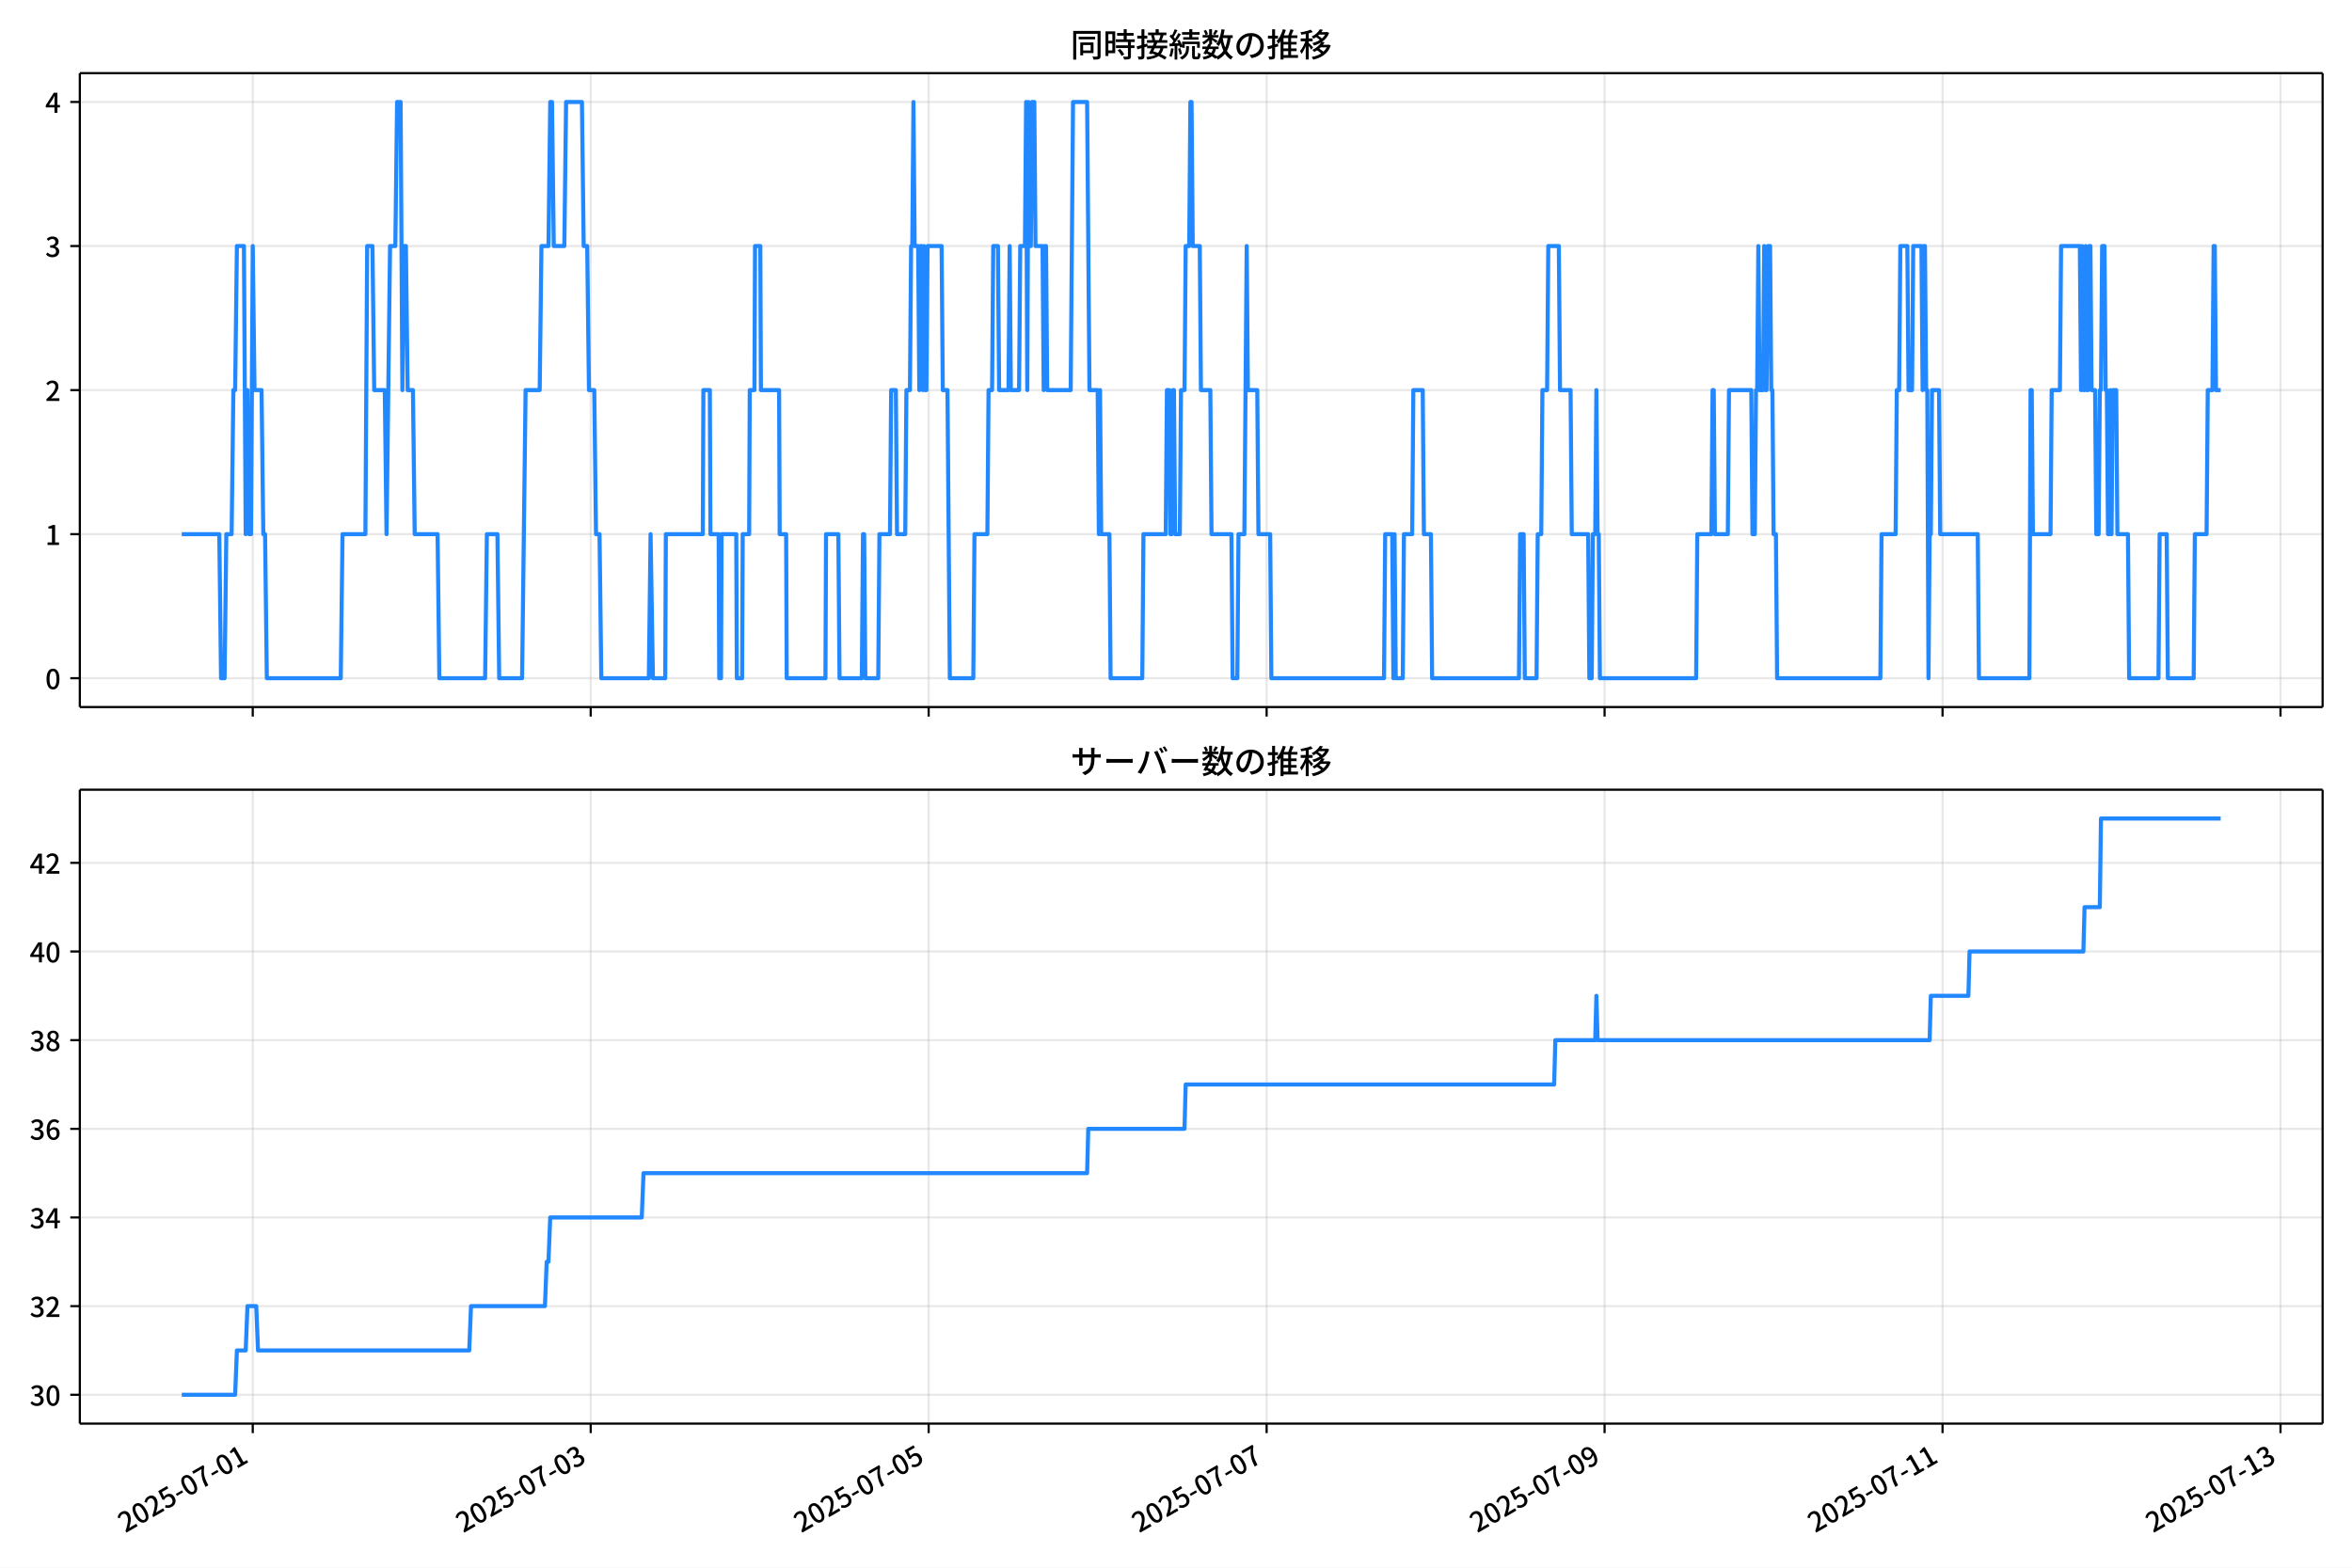
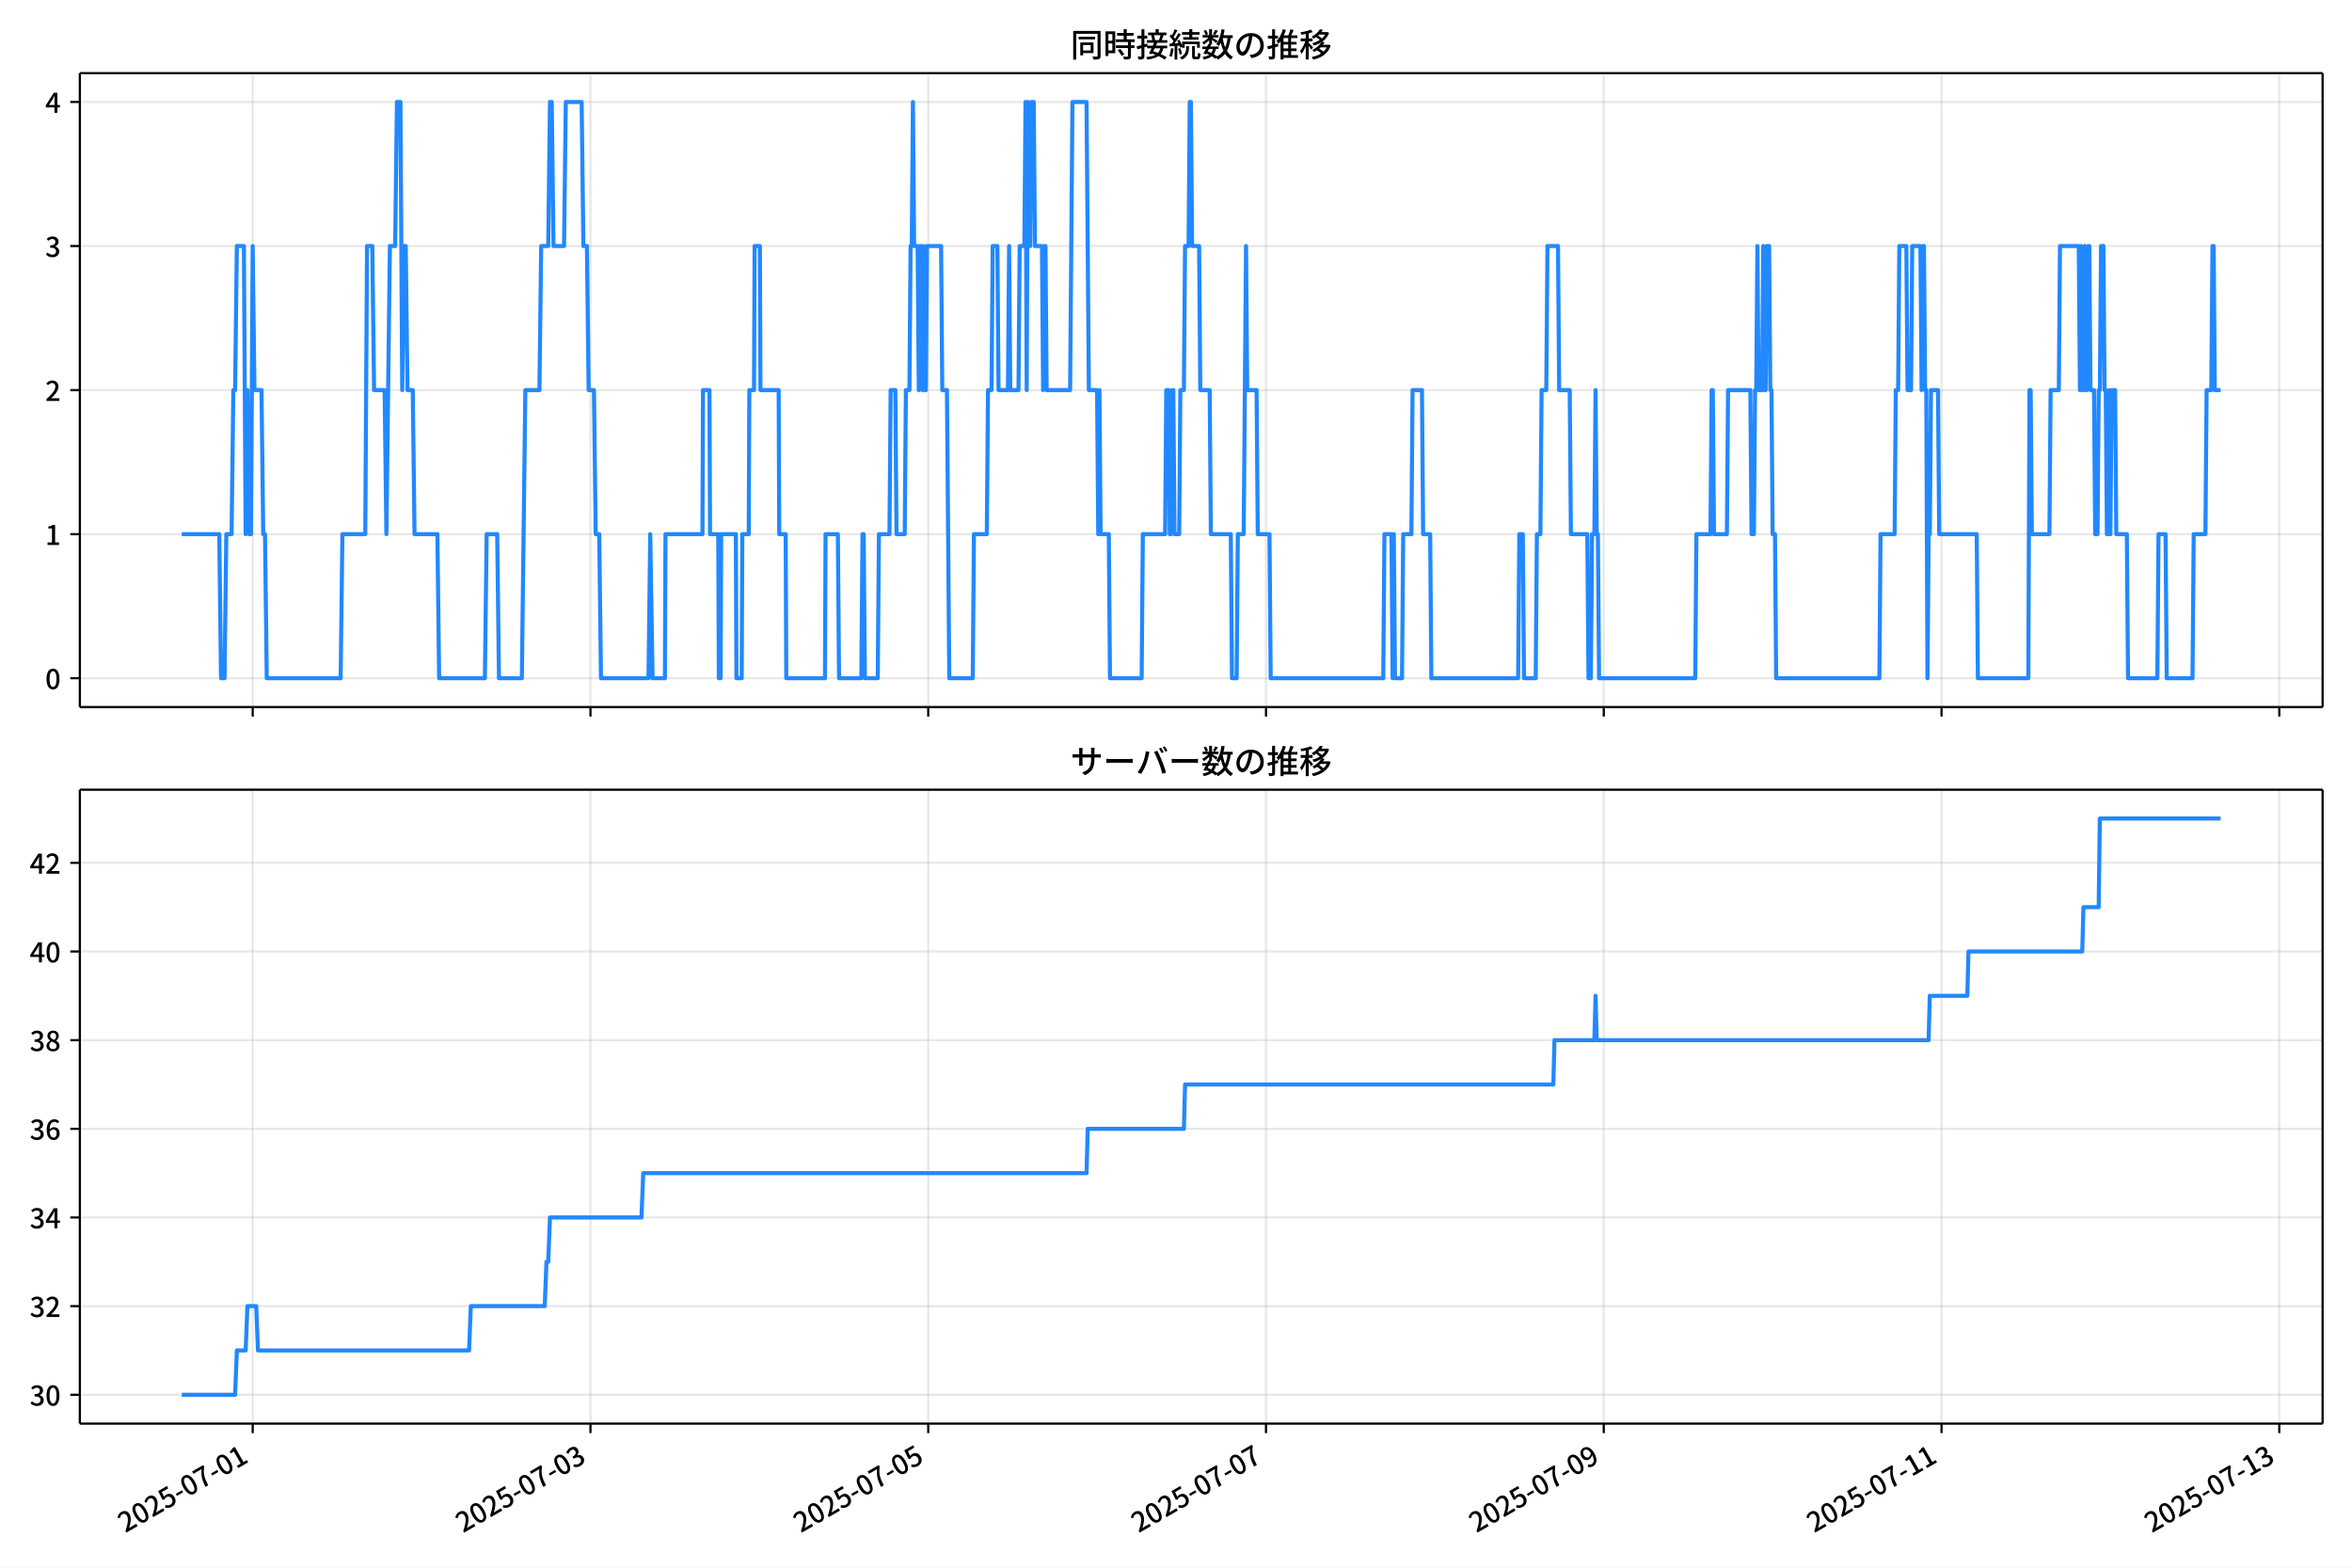
<svg xmlns="http://www.w3.org/2000/svg" xmlns:xlink="http://www.w3.org/1999/xlink" version="1.1" viewBox="0 0 864 576">
  <defs>
    <style type="text/css">*{stroke-linejoin: round; stroke-linecap: butt}</style>
  </defs>
  <g id="aa">
    <g id="ab">
      <path d="m0 576h864v-576h-864z" fill="#fff" />
    </g>
    <g id="ac">
      <g id="ad">
        <path d="m29.32 259.78h823.88v-232.9h-823.88z" fill="#fff" />
      </g>
      <g id="ae">
        <g id="af">
          <g id="ag">
-             <path d="m92.843 259.78v-232.9" clip-path="url(#f)" fill="none" stroke="#b0b0b0" stroke-linecap="square" stroke-opacity=".3" stroke-width=".8" />
+             <path d="m92.828 259.78v-232.9" clip-path="url(#f)" fill="none" stroke="#b0b0b0" stroke-linecap="square" stroke-opacity=".3" stroke-width=".8" />
          </g>
          <g id="ah">
            <defs>
              <path id="d" d="m0 0v3.5" stroke="#000" stroke-width=".8" />
            </defs>
-             <use x="92.843" y="259.778" stroke="#000000" stroke-width=".8" xlink:href="#d" />
+             <use x="92.828" y="259.778" stroke="#000000" stroke-width=".8" xlink:href="#d" />
          </g>
        </g>
        <g id="ai">
          <g id="aj">
-             <path d="m216.99 259.78v-232.9" clip-path="url(#f)" fill="none" stroke="#b0b0b0" stroke-linecap="square" stroke-opacity=".3" stroke-width=".8" />
+             <path d="m216.9 259.78v-232.9" clip-path="url(#f)" fill="none" stroke="#b0b0b0" stroke-linecap="square" stroke-opacity=".3" stroke-width=".8" />
          </g>
          <g id="ak">
-             <use x="216.991" y="259.778" stroke="#000000" stroke-width=".8" xlink:href="#d" />
+             <use x="216.905" y="259.778" stroke="#000000" stroke-width=".8" xlink:href="#d" />
          </g>
        </g>
        <g id="al">
          <g id="am">
-             <path d="m341.14 259.78v-232.9" clip-path="url(#f)" fill="none" stroke="#b0b0b0" stroke-linecap="square" stroke-opacity=".3" stroke-width=".8" />
+             <path d="m340.98 259.78v-232.9" clip-path="url(#f)" fill="none" stroke="#b0b0b0" stroke-linecap="square" stroke-opacity=".3" stroke-width=".8" />
          </g>
          <g id="an">
-             <use x="341.14" y="259.778" stroke="#000000" stroke-width=".8" xlink:href="#d" />
+             <use x="340.982" y="259.778" stroke="#000000" stroke-width=".8" xlink:href="#d" />
          </g>
        </g>
        <g id="ao">
          <g id="ap">
-             <path d="m465.29 259.78v-232.9" clip-path="url(#f)" fill="none" stroke="#b0b0b0" stroke-linecap="square" stroke-opacity=".3" stroke-width=".8" />
+             <path d="m465.06 259.78v-232.9" clip-path="url(#f)" fill="none" stroke="#b0b0b0" stroke-linecap="square" stroke-opacity=".3" stroke-width=".8" />
          </g>
          <g id="aq">
-             <use x="465.289" y="259.778" stroke="#000000" stroke-width=".8" xlink:href="#d" />
+             <use x="465.06" y="259.778" stroke="#000000" stroke-width=".8" xlink:href="#d" />
          </g>
        </g>
        <g id="ar">
          <g id="as">
-             <path d="m589.44 259.78v-232.9" clip-path="url(#f)" fill="none" stroke="#b0b0b0" stroke-linecap="square" stroke-opacity=".3" stroke-width=".8" />
+             <path d="m589.14 259.78v-232.9" clip-path="url(#f)" fill="none" stroke="#b0b0b0" stroke-linecap="square" stroke-opacity=".3" stroke-width=".8" />
          </g>
          <g id="at">
-             <use x="589.438" y="259.778" stroke="#000000" stroke-width=".8" xlink:href="#d" />
+             <use x="589.137" y="259.778" stroke="#000000" stroke-width=".8" xlink:href="#d" />
          </g>
        </g>
        <g id="au">
          <g id="av">
-             <path d="m713.59 259.78v-232.9" clip-path="url(#f)" fill="none" stroke="#b0b0b0" stroke-linecap="square" stroke-opacity=".3" stroke-width=".8" />
+             <path d="m713.21 259.78v-232.9" clip-path="url(#f)" fill="none" stroke="#b0b0b0" stroke-linecap="square" stroke-opacity=".3" stroke-width=".8" />
          </g>
          <g id="aw">
-             <use x="713.587" y="259.778" stroke="#000000" stroke-width=".8" xlink:href="#d" />
+             <use x="713.215" y="259.778" stroke="#000000" stroke-width=".8" xlink:href="#d" />
          </g>
        </g>
        <g id="ax">
          <g id="ay">
-             <path d="m837.74 259.78v-232.9" clip-path="url(#f)" fill="none" stroke="#b0b0b0" stroke-linecap="square" stroke-opacity=".3" stroke-width=".8" />
+             <path d="m837.29 259.78v-232.9" clip-path="url(#f)" fill="none" stroke="#b0b0b0" stroke-linecap="square" stroke-opacity=".3" stroke-width=".8" />
          </g>
          <g id="az">
-             <use x="837.736" y="259.778" stroke="#000000" stroke-width=".8" xlink:href="#d" />
+             <use x="837.292" y="259.778" stroke="#000000" stroke-width=".8" xlink:href="#d" />
          </g>
        </g>
      </g>
      <g id="ba">
        <g id="bb">
          <g id="bc">
            <path d="m29.32 249.19h823.88" clip-path="url(#f)" fill="none" stroke="#b0b0b0" stroke-linecap="square" stroke-opacity=".3" stroke-width=".8" />
          </g>
          <g id="bd">
            <defs>
              <path id="g" d="m0 0h-3.5" stroke="#000" stroke-width=".8" />
            </defs>
            <use x="29.32" y="249.191" stroke="#000000" stroke-width=".8" xlink:href="#g" />
          </g>
          <g id="be">
            <g transform="translate(16.62 253.18) scale(.1 -.1)">
              <defs>
                <path id="a" transform="scale(.015625)" d="m1830-90q-460 0-806 275-346 276-535 823-188 547-188 1366 0 820 188 1357 189 538 535 803 346 266 806 266 461 0 800-269 340-269 528-803 189-534 189-1354 0-819-189-1366-188-547-528-823-339-275-800-275zm0 589q237 0 422 185 186 186 288 599 103 413 103 1091 0 679-103 1082-102 403-288 582-185 180-422 180-236 0-422-180-186-179-292-582-105-403-105-1082 0-678 105-1091 106-413 292-599 186-185 422-185z" />
              </defs>
              <use xlink:href="#a" />
            </g>
          </g>
        </g>
        <g id="bf">
          <g id="bg">
            <path d="m29.32 196.26h823.88" clip-path="url(#f)" fill="none" stroke="#b0b0b0" stroke-linecap="square" stroke-opacity=".3" stroke-width=".8" />
          </g>
          <g id="bh">
            <use x="29.32" y="196.26" stroke="#000000" stroke-width=".8" xlink:href="#g" />
          </g>
          <g id="bi">
            <g transform="translate(16.62 200.25) scale(.1 -.1)">
              <defs>
                <path id="k" transform="scale(.015625)" d="m544 0v608h1037v3277h-845v467q333 58 579 147 247 90 451 218h557v-4109h915v-608h-2694z" />
              </defs>
              <use xlink:href="#k" />
            </g>
          </g>
        </g>
        <g id="bj">
          <g id="bk">
            <path d="m29.32 143.33h823.88" clip-path="url(#f)" fill="none" stroke="#b0b0b0" stroke-linecap="square" stroke-opacity=".3" stroke-width=".8" />
          </g>
          <g id="bl">
            <use x="29.32" y="143.329" stroke="#000000" stroke-width=".8" xlink:href="#g" />
          </g>
          <g id="bm">
            <g transform="translate(16.62 147.31) scale(.1 -.1)">
              <defs>
                <path id="b" transform="scale(.015625)" d="m282 0v429q697 621 1164 1136 468 515 701 956 234 442 234 826 0 256-87 451-86 196-262 301-176 106-445 106-275 0-506-151-230-150-422-368l-416 410q301 333 637 518 336 186 803 186 429 0 749-176t496-493 176-745q0-455-224-919t-615-935q-390-470-889-950 186 20 394 36t374 16h1184v-634h-3046z" />
              </defs>
              <use xlink:href="#b" />
            </g>
          </g>
        </g>
        <g id="bn">
          <g id="bo">
            <path d="m29.32 90.398h823.88" clip-path="url(#f)" fill="none" stroke="#b0b0b0" stroke-linecap="square" stroke-opacity=".3" stroke-width=".8" />
          </g>
          <g id="bp">
            <use x="29.32" y="90.398" stroke="#000000" stroke-width=".8" xlink:href="#g" />
          </g>
          <g id="bq">
            <g transform="translate(16.62 94.383) scale(.1 -.1)">
              <defs>
                <path id="j" transform="scale(.015625)" d="m1715-90q-371 0-656 90t-503 240q-217 150-377 323l359 474q211-205 479-359 269-153 634-153 269 0 467 92 199 93 311 266t112 423q0 256-125 451t-429 300q-304 106-835 106v551q467 0 732 105 266 106 384 291 119 186 119 423 0 307-192 489-192 183-531 183-269 0-503-119-233-118-438-316l-384 460q282 256 614 413 333 157 737 157 422 0 748-144 327-144 512-413 186-269 186-659 0-403-221-685-221-281-592-422v-26q269-70 490-227t349-400 128-557q0-422-215-726-214-304-573-468-358-163-787-163z" />
              </defs>
              <use xlink:href="#j" />
            </g>
          </g>
        </g>
        <g id="br">
          <g id="bs">
            <path d="m29.32 37.466h823.88" clip-path="url(#f)" fill="none" stroke="#b0b0b0" stroke-linecap="square" stroke-opacity=".3" stroke-width=".8" />
          </g>
          <g id="bt">
            <use x="29.32" y="37.466" stroke="#000000" stroke-width=".8" xlink:href="#g" />
          </g>
          <g id="bu">
            <g transform="translate(16.62 41.451) scale(.1 -.1)">
              <defs>
                <path id="l" transform="scale(.015625)" d="m2170 0v3072q0 192 12 457 13 266 20 458h-26q-90-179-183-365-92-185-195-364l-921-1415h2579v-576h-3328v493l1875 2957h858v-4717h-691z" />
              </defs>
              <use xlink:href="#l" />
            </g>
          </g>
        </g>
      </g>
      <g id="bv">
-         <path d="m66.769 196.26h13.788l.647 52.931h1.293l.647-52.931h1.94l.647-52.931h.647l.647-52.931h2.586l.647 105.86.647-52.931.647 52.931h.647l.647-105.86.647 52.931h2.586l.647 52.931h.647l.647 52.931h27.158l.647-52.931h8.406l.647-105.86h1.94l.647 52.931h3.88l.647 52.931 1.293-105.86h1.94l.647-52.931h1.293l.647 105.86.647-52.931h.647l.647 52.931h1.94l.647 52.931h8.406l.647 52.931h16.812l.647-52.931h3.88l.647 52.931h8.406l1.293-105.86h5.173l.647-52.931h2.586l.647-52.931h.647l.647 52.931h3.88l.647-52.931h5.819l.647 52.931h1.293l.647 52.931h1.94l.647 52.931h1.293l.647 52.931h17.458l.647-52.931.862 52.931h4.526l.216-52.931h13.579l.216-52.931h2.371l.216 52.931h3.018l.216 52.931h.647l.216-52.931h5.388l.216 52.931h1.94l.216-52.931h2.371l.216-52.931h1.724l.216-52.931h1.94l.216 52.931h6.682l.216 52.931h2.371l.216 52.931h14.225l.216-52.931h4.526l.431 52.931h8.19l.431-52.931h.431l.431 52.931h4.742l.431-52.931h3.88l.431-52.931h1.724l.431 52.931h3.018l.431-52.931h1.293l.431-52.931h.431l.431-52.931.431 52.931h1.293l.431 52.931.431-52.931h.431l.431 52.931.431-52.931.431 52.931h.431l.431-52.931h5.173l.431 52.931h1.724l.862 105.86h8.621l.431-52.931h4.742l.431-52.931h1.293l.431-52.931h1.724l.431 52.931h3.449l.431-52.931.431 52.931h3.018l.431-52.931h1.724l.431-52.931.431 105.86.431-105.86.431 52.931h.431l.431-52.931h.862l.431 52.931h2.586l.431 52.931.431-52.931h.431l.431 52.931h8.621l.862-105.86h5.173l.862 105.86h3.018l.431 52.931.431-52.931.431 52.931h3.018l.431 52.931h11.639l.431-52.931h8.19l.431-52.931h.862l.431 52.931h.431l.431-52.931h.431l.431 52.931h1.724l.431-52.931h1.293l.431-52.931h1.293l.431-52.931h.431l.431 52.931h2.586l.431 52.931h3.449l.431 52.931h7.328l.431 52.931h1.724l.431-52.931h2.155l.862-105.86.431 52.931h3.449l.431 52.931h4.311l.431 52.931h41.383l.431-52.931h2.586l.431 52.931.431-52.931.431 52.931h2.586l.431-52.931h3.018l.431-52.931h3.449l.431 52.931h2.586l.431 52.931h31.899l.431-52.931h1.293l.431 52.931h4.311l.431-52.931h1.293l.431-52.931h1.724l.431-52.931h3.88l.431 52.931h3.88l.431 52.931h6.035l.431 52.931h.862l.431-52.931h.862l.431-52.931.431 52.931h.431l.431 52.931h35.348l.431-52.931h5.173l.431-52.931h.431l.431 52.931h4.742l.431-52.931h8.19l.431 52.931h.862l.431-52.931h.431l.431-52.931.431 52.931h1.293l.431-52.931.431 52.931h.431l.431-52.931h.862l.431 52.931h.431l.431 52.931h.862l.431 52.931h37.934l.431-52.931h5.173l.431-52.931h.862l.431-52.931h2.586l.431 52.931h1.293l.431-52.931h3.018l.431 52.931.431-52.931h.431l.431 52.931h.431l.431 105.86.431-52.931h.431l.431-52.931h2.586l.431 52.931h13.794l.431 52.931h18.536l.431-105.86h.431l.431 52.931h6.466l.431-52.931h3.018l.431-52.931h6.897l.431 52.931.431-52.931.431 52.931h.431l.431-52.931.431 52.931h.431l.431-52.931h.431l.431 52.931h1.293l.431 52.931h.862l.431-52.931h.431l.431-52.931h.862l.431 52.931h.431l.431 52.931h.431l.431-52.931.431 52.931.431-52.931h1.293l.431 52.931h3.88l.431 52.931h10.777l.431-52.931h2.586l.431 52.931h9.484l.431-52.931h4.311l.431-52.931h1.724l.431-52.931h.431l.431 52.931h1.724v0" clip-path="url(#f)" fill="none" stroke="#28f" stroke-linecap="square" stroke-width="1.5" />
+         <path d="m66.769 196.26h13.78l.646 52.931h1.292l.646-52.931h1.939l.646-52.931h.646l.646-52.931h2.585l.646 105.86.646-52.931.646 52.931h.646l.646-105.86.646 52.931h2.585l.646 52.931h.646l.646 52.931h27.142l.646-52.931h8.401l.646-105.86h1.939l.646 52.931h3.877l.646 52.931 1.292-105.86h1.939l.646-52.931h1.292l.646 105.86.646-52.931h.646l.646 52.931h1.939l.646 52.931h8.401l.646 52.931h16.802l.646-52.931h3.877l.646 52.931h8.401l1.292-105.86h5.17l.646-52.931h2.585l.646-52.931h.646l.646 52.931h3.877l.646-52.931h5.816l.646 52.931h1.292l.646 52.931h1.939l.646 52.931h1.292l.646 52.931h17.448l.646-52.931.862 52.931h4.524l.215-52.931h13.571l.215-52.931h2.369l.215 52.931h3.016l.215 52.931h.646l.215-52.931h5.385l.215 52.931h1.939l.215-52.931h2.369l.215-52.931h1.723l.215-52.931h1.939l.215 52.931h6.678l.215 52.931h2.369l.215 52.931h14.217l.215-52.931h4.524l.431 52.931h8.186l.431-52.931h.431l.431 52.931h4.739l.431-52.931h3.877l.431-52.931h1.723l.431 52.931h3.016l.431-52.931h1.292l.431-52.931h.431l.431-52.931.431 52.931h1.292l.431 52.931.431-52.931h.431l.431 52.931.431-52.931.431 52.931h.431l.431-52.931h5.17l.431 52.931h1.723l.862 105.86h8.617l.431-52.931h4.739l.431-52.931h1.292l.431-52.931h1.723l.431 52.931h3.447l.431-52.931.431 52.931h3.016l.431-52.931h1.723l.431-52.931.431 105.86.431-105.86.431 52.931h.431l.431-52.931h.862l.431 52.931h2.585l.431 52.931.431-52.931h.431l.431 52.931h8.617l.862-105.86h5.17l.862 105.86h3.016l.431 52.931.431-52.931.431 52.931h3.016l.431 52.931h11.632l.431-52.931h8.186l.431-52.931h.862l.431 52.931h.431l.431-52.931h.431l.431 52.931h1.723l.431-52.931h1.292l.431-52.931h1.292l.431-52.931h.431l.431 52.931h2.585l.431 52.931h3.447l.431 52.931h7.324l.431 52.931h1.723l.431-52.931h2.154l.862-105.86.431 52.931h3.447l.431 52.931h4.308l.431 52.931h41.359l.431-52.931h2.585l.431 52.931.431-52.931.431 52.931h2.585l.431-52.931h3.016l.431-52.931h3.447l.431 52.931h2.585l.431 52.931h31.881l.431-52.931h1.292l.431 52.931h4.308l.431-52.931h1.292l.431-52.931h1.723l.431-52.931h3.877l.431 52.931h3.877l.431 52.931h6.032l.431 52.931h.862l.431-52.931h.862l.431-52.931.431 52.931h.431l.431 52.931h35.328l.431-52.931h5.17l.431-52.931h.431l.431 52.931h4.739l.431-52.931h8.186l.431 52.931h.862l.431-52.931h.431l.431-52.931.431 52.931h1.292l.431-52.931.431 52.931h.431l.431-52.931h.862l.431 52.931h.431l.431 52.931h.862l.431 52.931h37.913l.431-52.931h5.17l.431-52.931h.862l.431-52.931h2.585l.431 52.931h1.292l.431-52.931h3.016l.431 52.931.431-52.931h.431l.431 52.931h.431l.431 105.86.431-52.931h.431l.431-52.931h2.585l.431 52.931h13.786l.431 52.931h18.525l.431-105.86h.431l.431 52.931h6.462l.431-52.931h3.016l.431-52.931h6.893l.431 52.931.431-52.931.431 52.931h.431l.431-52.931.431 52.931h.431l.431-52.931h.431l.431 52.931h1.292l.431 52.931h.862l.431-52.931h.431l.431-52.931h.862l.431 52.931h.431l.431 52.931h.431l.431-52.931.431 52.931.431-52.931h1.292l.431 52.931h3.877l.431 52.931h10.771l.431-52.931h2.585l.431 52.931h9.478l.431-52.931h4.308l.431-52.931h1.723l.431-52.931h.431l.431 52.931h2.154v0" clip-path="url(#f)" fill="none" stroke="#28f" stroke-linecap="square" stroke-width="1.5" />
      </g>
      <g id="bw">
        <path d="m29.32 259.78v-232.9" fill="none" stroke="#000" stroke-linecap="square" stroke-width=".8" />
      </g>
      <g id="bx">
        <path d="m853.2 259.78v-232.9" fill="none" stroke="#000" stroke-linecap="square" stroke-width=".8" />
      </g>
      <g id="by">
        <path d="m29.32 259.78h823.88" fill="none" stroke="#000" stroke-linecap="square" stroke-width=".8" />
      </g>
      <g id="bz">
        <path d="m29.32 26.88h823.88" fill="none" stroke="#000" stroke-linecap="square" stroke-width=".8" />
      </g>
      <g id="ca">
        <g transform="translate(393.26 20.88) scale(.12 -.12)">
          <defs>
            <path id="u" transform="scale(.015625)" d="m1587 3936h3232v-518h-3232v518zm320-1114h557v-2534h-557v2534zm301 0h2291v-2086h-2291v512h1734v1069h-1734v505zm-1683 2260h5113v-570h-4524v-5056h-589v5626zm4768 0h595v-4896q0-250-67-397t-227-218q-160-77-426-96t-675-19q-13 83-45 192t-77 218q-45 108-89 185 281-13 527-13 247 0 330 0 83 7 118 42 36 35 36 112v4890z" />
            <path id="s" transform="scale(.015625)" d="m2714 4672h3238v-525h-3238v525zm-244-1235h3712v-538h-3712v538zm20-1184h3635v-531h-3635v531zm1523 3155h595v-2310h-595v2310zm832-2451h589v-2823q0-230-61-364-61-135-227-199-167-70-423-86t-633-16q-20 121-78 285-57 163-121 284 275-6 509-9t310-3q77 6 106 28 29 23 29 93v2810zm-2023-1677 487 282q153-160 313-352t294-381q135-189 206-343l-519-313q-64 153-189 348-124 196-278 394-154 199-314 365zm-2086 3718h1619v-4281h-1619v544h1056v3187h-1056v550zm32-1843h1293v-537h-1293v537zm-320 1843h563v-4832h-563v4832z" />
            <path id="t" transform="scale(.015625)" d="m3866 5408h614v-870h-614v870zm-1479-653h3597v-518h-3597v518zm-230-1485h4e3v-518h-4e3v518zm825 922 519 102q64-160 121-342 58-182 96-352 39-170 45-304l-544-128q-6 134-42 313-35 180-83 365-48 186-112 346zm1856 109 589-71q-96-275-202-557-105-281-195-486l-518 77q58 147 122 329 64 183 118 372t86 336zm-2643-2106h3943v-518h-3943v518zm1408 685 602-115q-167-371-362-784t-390-797-362-685l-525 179q160 288 346 666t368 784 323 752zm-659-2157 358 403q352-102 733-240 381-137 752-304 371-166 697-336 327-169 558-329l-384-461q-218 160-532 336-313 176-685 345-371 170-755 323-384 154-742 263zm1894 1114 583-71q-122-550-353-944-230-393-604-662t-922-435q-547-167-1296-269-25 128-93 269-67 141-137 230 678 64 1168 192t819 349q330 221 531 550 202 330 304 791zm-4684 217q396 90 953 240 557 151 1120 311l77-544q-525-154-1053-311-528-156-963-284l-134 588zm121 2093h1965v-563h-1965v563zm819 1248h576v-5229q0-236-51-374t-192-208q-141-77-355-99-214-23-541-16-13 115-64 288t-109 294q205-6 381-6t234 0q64 0 92 28 29 29 29 93v5229z" />
            <path id="r" transform="scale(.015625)" d="m4058 5408h595v-1798h-595v1798zm-1415-563h3443v-499h-3443v499zm231-992h3008v-499h-3008v499zm-224-877h3475v-1203h-531v729h-2432v-729h-512v1203zm1964-877h551v-1881q0-122 22-157 23-35 106-35 25 0 92 0 68 0 135 0t99 0q51 0 83 54t45 224 19 515q90-70 234-131t259-93q-19-429-83-662-64-234-183-326-118-93-316-93-39 0-103 0t-134 0-138 0q-67 0-99 0-237 0-365 64t-176 218q-48 153-48 422v1881zm-1164-6h550v-455q0-243-48-528-48-284-186-579-137-294-409-572-272-279-727-503-70 90-192 208-121 118-230 195 416 205 665 438 250 234 371 474 122 240 164 467 42 228 42 413v442zm-2240 3309 524-192q-121-244-259-503-137-259-275-496t-259-416l-410 173q122 186 246 438 125 253 240 515 116 263 193 481zm716-743 500-230q-224-359-496-756-272-396-548-764-275-368-518-650l-358 205q179 211 377 483 199 272 387 569 189 298 358 592 170 295 298 551zm-1721-665 307 403q166-154 339-340 173-185 320-364t224-327l-326-460q-77 160-218 348-141 189-314 384-172 196-332 356zm1485-832 435 179q128-211 249-458 122-246 215-474 93-227 137-412l-473-211q-32 185-119 422-86 237-201 486-115 250-243 468zm-1530-583q422 26 998 54 576 29 1184 68l7-499q-570-45-1127-84-556-38-992-70l-70 531zm1702-992 436 135q121-276 214-596t118-556l-454-148q-26 237-112 563-86 327-202 602zm-1363 109 499-83q-57-455-163-897-105-441-253-748-51 32-134 73-83 42-170 83-86 42-144 62 148 294 234 697t131 813zm691 627h525v-2861h-525v2861z" />
            <path id="n" transform="scale(.015625)" d="m224 2022h3187v-499h-3187v499zm51 2247h3111v-487h-3111v487zm1127-1735 563-121q-154-320-333-672t-352-679q-173-326-326-582l-532 173q148 243 324 566t345 669q170 346 311 646zm934-832 563-64q-89-480-262-838t-461-614-701-432-976-298q-25 128-99 269t-157 237q659 102 1085 303 426 202 666 554t342 883zm422 3597 519-211q-147-218-298-436-150-217-278-377l-403 186q121 173 252 413 132 240 208 425zm-1203 109h563v-2957h-563v2957zm-1075-320 448 186q134-192 246-420 112-227 157-393l-467-211q-38 172-147 406t-237 432zm1094-1050 397-236q-160-263-400-529-240-265-519-489-278-224-553-378-51 103-141 237-89 135-179 218 269 109 534 294 266 186 493 416 228 231 368 467zm487-204q83-45 246-145 163-99 352-211t346-211 221-150l-327-423q-83 77-230 198-147 122-317 253-170 132-327 250-156 119-259 189l295 250zm1798 396h2311v-556h-2311v556zm115 1178 615-90q-103-640-263-1235t-384-1101q-224-505-512-889-44 57-134 134t-186 157-166 125q275 339 473 796 199 458 340 995 141 538 217 1108zm1223-1510 614-58q-147-1101-445-1940-297-838-813-1443-515-604-1321-1014-26 71-90 177-64 105-134 208-70 102-128 159 742 346 1212 880 471 535 730 1290 260 755 375 1741zm-1005-135q134-851 387-1597 253-745 659-1305 407-560 1002-874-70-57-154-150-83-93-154-189-70-96-121-179-633 371-1056 988-422 618-688 1434-265 816-425 1783l550 89zm-3309-3065 327 416q377-148 754-330 378-182 701-378 324-195 548-368l-416-435q-211 179-519 378-307 198-666 383-358 186-729 334z" />
            <path id="q" transform="scale(.015625)" d="m3686 4378q-64-493-163-1041-99-547-265-1084-192-653-432-1104t-522-688-595-237q-320 0-596 221-275 221-448 621-172 400-172 931 0 537 220 1017 221 480 611 851 391 372 909 583 519 211 1121 211 576 0 1040-186 464-185 793-515 330-329 502-771 173-441 173-941 0-672-278-1194-278-521-816-851-538-329-1318-444l-378 601q166 20 307 42t263 48q307 70 585 217 279 148 496 375 218 227 342 534 125 308 125 692t-122 713q-121 330-358 573-236 243-582 380-346 138-781 138-525 0-935-186-409-185-694-489-284-304-432-656-147-352-147-678 0-365 89-605 90-240 224-355 135-115 276-115t288 144 297 457q151 314 298 800 147 461 246 982 100 522 145 1021l684-12z" />
            <path id="o" transform="scale(.015625)" d="m2995 2925h2893v-519h-2893v519zm0-1280h2893v-519h-2893v519zm-64-1299h3232v-557h-3232v557zm1312 3577h563v-3763h-563v3763zm429 1466 634-141q-154-390-340-794-185-403-339-684l-512 140q103 199 208 458 106 259 195 528 90 269 154 493zm-1472 25 582-147q-153-518-371-1018-217-499-483-931t-573-758q-38 64-109 160-70 96-147 198-77 103-141 160 416 416 733 1034t509 1302zm128-1203h2720v-537h-2720v-4205h-582v4422l313 320h269zm-3174-2157q396 90 953 240 557 151 1120 311l77-544q-525-154-1053-311-528-156-963-284l-134 588zm121 2093h1965v-563h-1965v563zm819 1248h576v-5229q0-236-51-374t-192-208q-141-77-355-99-214-23-541-16-13 115-64 288t-109 294q205-6 381-6t234 0q64 0 92 28 29 29 29 93v5229z" />
            <path id="m" transform="scale(.015625)" d="m4051 5402 595-109q-281-493-729-941t-1107-806q-39 64-106 144t-141 153q-73 74-137 119 608 288 1011 678t614 762zm-77-557h1511v-493h-1863l352 493zm1293 0h109l109 25 384-179q-192-505-496-905t-695-701q-390-301-845-519-454-217-947-358-44 109-137 253t-176 227q448 109 867 294 419 186 777 445 359 259 631 592t419 730v96zm-1990-954 377 307q167-96 336-218 170-121 320-249 151-128 247-237l-397-332q-90 108-237 236t-317 259q-169 132-329 234zm1107-934 595-109q-307-538-803-1031-496-492-1232-876-38 64-102 144t-138 156q-74 77-138 116 455 217 807 483t604 554q253 288 407 563zm-90-589h1460v-506h-1818l358 506zm1268 0h121l109 26 384-167q-192-614-531-1075t-787-794q-448-332-983-553-534-221-1129-355-45 115-132 269-86 153-176 249 551 96 1043 285 493 189 903 473 410 285 714 669t464 883v90zm-2132-1056 410 339q186-102 384-237 198-134 371-275t282-269l-435-371q-103 128-270 272-166 144-361 288t-381 253zm-2150 3533h589v-5376h-589v5376zm-992-1242h2336v-569h-2336v569zm1024-224 365-160q-96-339-231-707-134-368-291-727-157-358-336-672-179-313-365-537-44 128-134 291t-160 272q173 192 339 457 167 266 323 570 157 304 282 618t208 595zm941 1946 416-467q-314-122-695-221-380-99-784-173-403-74-780-131-20 102-71 236-51 135-102 231 358 58 732 138 375 80 711 179t573 208zm-397-2579q58-45 179-170 122-125 266-266 144-140 259-265t160-183l-352-473q-58 102-157 255-99 154-218 317-118 164-227 311-108 147-185 237l275 237z" />
          </defs>
          <use xlink:href="#u" />
          <use transform="translate(100)" xlink:href="#s" />
          <use transform="translate(200)" xlink:href="#t" />
          <use transform="translate(300)" xlink:href="#r" />
          <use transform="translate(400)" xlink:href="#n" />
          <use transform="translate(500)" xlink:href="#q" />
          <use transform="translate(600)" xlink:href="#o" />
          <use transform="translate(700)" xlink:href="#m" />
        </g>
      </g>
    </g>
    <g id="cb">
      <g id="cc">
        <path d="m29.32 523.06h823.88v-232.9h-823.88z" fill="#fff" />
      </g>
      <g id="cd">
        <g id="ce">
          <g id="cf">
-             <path d="m92.843 523.06v-232.9" clip-path="url(#c)" fill="none" stroke="#b0b0b0" stroke-linecap="square" stroke-opacity=".3" stroke-width=".8" />
+             <path d="m92.828 523.06v-232.9" clip-path="url(#c)" fill="none" stroke="#b0b0b0" stroke-linecap="square" stroke-opacity=".3" stroke-width=".8" />
          </g>
          <g id="cg">
-             <use x="92.843" y="523.055" stroke="#000000" stroke-width=".8" xlink:href="#d" />
+             <use x="92.828" y="523.055" stroke="#000000" stroke-width=".8" xlink:href="#d" />
          </g>
          <g id="ch">
-             <g transform="translate(46.053 563.33) rotate(-30) scale(.1 -.1)">
+             <g transform="translate(46.038 563.33) rotate(-30) scale(.1 -.1)">
              <defs>
                <path id="i" transform="scale(.015625)" d="m1715-90q-365 0-653 90t-506 237q-217 147-383 307l352 480q134-134 294-246t361-183q202-70 452-70 262 0 473 118 212 119 333 346 122 227 122 541 0 460-247 716-246 256-649 256-224 0-384-64t-365-198l-365 237 141 2240h2387v-627h-1747l-109-1204q154 77 307 118 154 42 340 42 397 0 723-160t518-490q192-329 192-847 0-519-224-887t-586-560q-361-192-777-192z" />
                <path id="e" transform="scale(.015625)" d="m301 1536v544h1689v-544h-1689z" />
                <path id="h" transform="scale(.015625)" d="m1235 0q32 646 109 1187t224 1024 384 941 576 938h-2208v627h3027v-455q-409-512-665-989-256-476-397-969t-205-1053-90-1251h-755z" />
              </defs>
              <use xlink:href="#b" />
              <use transform="translate(57)" xlink:href="#a" />
              <use transform="translate(114)" xlink:href="#b" />
              <use transform="translate(171)" xlink:href="#i" />
              <use transform="translate(228)" xlink:href="#e" />
              <use transform="translate(263.7)" xlink:href="#a" />
              <use transform="translate(320.7)" xlink:href="#h" />
              <use transform="translate(377.7)" xlink:href="#e" />
              <use transform="translate(413.4)" xlink:href="#a" />
              <use transform="translate(470.4)" xlink:href="#k" />
            </g>
          </g>
        </g>
        <g id="ci">
          <g id="cj">
-             <path d="m216.99 523.06v-232.9" clip-path="url(#c)" fill="none" stroke="#b0b0b0" stroke-linecap="square" stroke-opacity=".3" stroke-width=".8" />
+             <path d="m216.9 523.06v-232.9" clip-path="url(#c)" fill="none" stroke="#b0b0b0" stroke-linecap="square" stroke-opacity=".3" stroke-width=".8" />
          </g>
          <g id="ck">
-             <use x="216.991" y="523.055" stroke="#000000" stroke-width=".8" xlink:href="#d" />
+             <use x="216.905" y="523.055" stroke="#000000" stroke-width=".8" xlink:href="#d" />
          </g>
          <g id="cl">
-             <g transform="translate(170.2 563.33) rotate(-30) scale(.1 -.1)">
+             <g transform="translate(170.12 563.33) rotate(-30) scale(.1 -.1)">
              <use xlink:href="#b" />
              <use transform="translate(57)" xlink:href="#a" />
              <use transform="translate(114)" xlink:href="#b" />
              <use transform="translate(171)" xlink:href="#i" />
              <use transform="translate(228)" xlink:href="#e" />
              <use transform="translate(263.7)" xlink:href="#a" />
              <use transform="translate(320.7)" xlink:href="#h" />
              <use transform="translate(377.7)" xlink:href="#e" />
              <use transform="translate(413.4)" xlink:href="#a" />
              <use transform="translate(470.4)" xlink:href="#j" />
            </g>
          </g>
        </g>
        <g id="cm">
          <g id="cn">
-             <path d="m341.14 523.06v-232.9" clip-path="url(#c)" fill="none" stroke="#b0b0b0" stroke-linecap="square" stroke-opacity=".3" stroke-width=".8" />
+             <path d="m340.98 523.06v-232.9" clip-path="url(#c)" fill="none" stroke="#b0b0b0" stroke-linecap="square" stroke-opacity=".3" stroke-width=".8" />
          </g>
          <g id="co">
-             <use x="341.14" y="523.055" stroke="#000000" stroke-width=".8" xlink:href="#d" />
+             <use x="340.982" y="523.055" stroke="#000000" stroke-width=".8" xlink:href="#d" />
          </g>
          <g id="cp">
-             <g transform="translate(294.35 563.33) rotate(-30) scale(.1 -.1)">
+             <g transform="translate(294.19 563.33) rotate(-30) scale(.1 -.1)">
              <use xlink:href="#b" />
              <use transform="translate(57)" xlink:href="#a" />
              <use transform="translate(114)" xlink:href="#b" />
              <use transform="translate(171)" xlink:href="#i" />
              <use transform="translate(228)" xlink:href="#e" />
              <use transform="translate(263.7)" xlink:href="#a" />
              <use transform="translate(320.7)" xlink:href="#h" />
              <use transform="translate(377.7)" xlink:href="#e" />
              <use transform="translate(413.4)" xlink:href="#a" />
              <use transform="translate(470.4)" xlink:href="#i" />
            </g>
          </g>
        </g>
        <g id="cq">
          <g id="cr">
-             <path d="m465.29 523.06v-232.9" clip-path="url(#c)" fill="none" stroke="#b0b0b0" stroke-linecap="square" stroke-opacity=".3" stroke-width=".8" />
+             <path d="m465.06 523.06v-232.9" clip-path="url(#c)" fill="none" stroke="#b0b0b0" stroke-linecap="square" stroke-opacity=".3" stroke-width=".8" />
          </g>
          <g id="cs">
-             <use x="465.289" y="523.055" stroke="#000000" stroke-width=".8" xlink:href="#d" />
+             <use x="465.06" y="523.055" stroke="#000000" stroke-width=".8" xlink:href="#d" />
          </g>
          <g id="ct">
-             <g transform="translate(418.5 563.33) rotate(-30) scale(.1 -.1)">
+             <g transform="translate(418.27 563.33) rotate(-30) scale(.1 -.1)">
              <use xlink:href="#b" />
              <use transform="translate(57)" xlink:href="#a" />
              <use transform="translate(114)" xlink:href="#b" />
              <use transform="translate(171)" xlink:href="#i" />
              <use transform="translate(228)" xlink:href="#e" />
              <use transform="translate(263.7)" xlink:href="#a" />
              <use transform="translate(320.7)" xlink:href="#h" />
              <use transform="translate(377.7)" xlink:href="#e" />
              <use transform="translate(413.4)" xlink:href="#a" />
              <use transform="translate(470.4)" xlink:href="#h" />
            </g>
          </g>
        </g>
        <g id="cu">
          <g id="cv">
-             <path d="m589.44 523.06v-232.9" clip-path="url(#c)" fill="none" stroke="#b0b0b0" stroke-linecap="square" stroke-opacity=".3" stroke-width=".8" />
+             <path d="m589.14 523.06v-232.9" clip-path="url(#c)" fill="none" stroke="#b0b0b0" stroke-linecap="square" stroke-opacity=".3" stroke-width=".8" />
          </g>
          <g id="cw">
-             <use x="589.438" y="523.055" stroke="#000000" stroke-width=".8" xlink:href="#d" />
+             <use x="589.137" y="523.055" stroke="#000000" stroke-width=".8" xlink:href="#d" />
          </g>
          <g id="cx">
-             <g transform="translate(542.65 563.33) rotate(-30) scale(.1 -.1)">
+             <g transform="translate(542.35 563.33) rotate(-30) scale(.1 -.1)">
              <defs>
                <path id="v" transform="scale(.015625)" d="m1562-90q-410 0-708 150-297 151-502 356l403 461q141-160 346-256t422-96q224 0 425 102 202 103 352 333 151 230 237 614 87 384 87 941 0 589-115 970t-323 563-496 182q-205 0-372-118-166-118-262-336t-96-525q0-301 86-512 87-211 259-323 173-112 417-112 224 0 460 141 237 141 448 461l32-544q-134-180-313-314t-371-208-384-74q-391 0-689 166-297 167-467 496-169 330-169 823 0 467 195 816t515 541 698 192q339 0 636-138 298-137 519-419 221-281 349-710t128-1018q0-691-141-1187t-391-807q-249-310-563-461-313-150-652-150z" />
              </defs>
              <use xlink:href="#b" />
              <use transform="translate(57)" xlink:href="#a" />
              <use transform="translate(114)" xlink:href="#b" />
              <use transform="translate(171)" xlink:href="#i" />
              <use transform="translate(228)" xlink:href="#e" />
              <use transform="translate(263.7)" xlink:href="#a" />
              <use transform="translate(320.7)" xlink:href="#h" />
              <use transform="translate(377.7)" xlink:href="#e" />
              <use transform="translate(413.4)" xlink:href="#a" />
              <use transform="translate(470.4)" xlink:href="#v" />
            </g>
          </g>
        </g>
        <g id="cy">
          <g id="cz">
-             <path d="m713.59 523.06v-232.9" clip-path="url(#c)" fill="none" stroke="#b0b0b0" stroke-linecap="square" stroke-opacity=".3" stroke-width=".8" />
+             <path d="m713.21 523.06v-232.9" clip-path="url(#c)" fill="none" stroke="#b0b0b0" stroke-linecap="square" stroke-opacity=".3" stroke-width=".8" />
          </g>
          <g id="da">
-             <use x="713.587" y="523.055" stroke="#000000" stroke-width=".8" xlink:href="#d" />
+             <use x="713.215" y="523.055" stroke="#000000" stroke-width=".8" xlink:href="#d" />
          </g>
          <g id="db">
-             <g transform="translate(666.8 563.33) rotate(-30) scale(.1 -.1)">
+             <g transform="translate(666.43 563.33) rotate(-30) scale(.1 -.1)">
              <use xlink:href="#b" />
              <use transform="translate(57)" xlink:href="#a" />
              <use transform="translate(114)" xlink:href="#b" />
              <use transform="translate(171)" xlink:href="#i" />
              <use transform="translate(228)" xlink:href="#e" />
              <use transform="translate(263.7)" xlink:href="#a" />
              <use transform="translate(320.7)" xlink:href="#h" />
              <use transform="translate(377.7)" xlink:href="#e" />
              <use transform="translate(413.4)" xlink:href="#k" />
              <use transform="translate(470.4)" xlink:href="#k" />
            </g>
          </g>
        </g>
        <g id="dc">
          <g id="dd">
-             <path d="m837.74 523.06v-232.9" clip-path="url(#c)" fill="none" stroke="#b0b0b0" stroke-linecap="square" stroke-opacity=".3" stroke-width=".8" />
+             <path d="m837.29 523.06v-232.9" clip-path="url(#c)" fill="none" stroke="#b0b0b0" stroke-linecap="square" stroke-opacity=".3" stroke-width=".8" />
          </g>
          <g id="de">
-             <use x="837.736" y="523.055" stroke="#000000" stroke-width=".8" xlink:href="#d" />
+             <use x="837.292" y="523.055" stroke="#000000" stroke-width=".8" xlink:href="#d" />
          </g>
          <g id="df">
-             <g transform="translate(790.95 563.33) rotate(-30) scale(.1 -.1)">
+             <g transform="translate(790.5 563.33) rotate(-30) scale(.1 -.1)">
              <use xlink:href="#b" />
              <use transform="translate(57)" xlink:href="#a" />
              <use transform="translate(114)" xlink:href="#b" />
              <use transform="translate(171)" xlink:href="#i" />
              <use transform="translate(228)" xlink:href="#e" />
              <use transform="translate(263.7)" xlink:href="#a" />
              <use transform="translate(320.7)" xlink:href="#h" />
              <use transform="translate(377.7)" xlink:href="#e" />
              <use transform="translate(413.4)" xlink:href="#k" />
              <use transform="translate(470.4)" xlink:href="#j" />
            </g>
          </g>
        </g>
      </g>
      <g id="dg">
        <g id="dh">
          <g id="di">
            <path d="m29.32 512.47h823.88" clip-path="url(#c)" fill="none" stroke="#b0b0b0" stroke-linecap="square" stroke-opacity=".3" stroke-width=".8" />
          </g>
          <g id="dj">
            <use x="29.32" y="512.469" stroke="#000000" stroke-width=".8" xlink:href="#g" />
          </g>
          <g id="dk">
            <g transform="translate(10.92 516.45) scale(.1 -.1)">
              <use xlink:href="#j" />
              <use transform="translate(57)" xlink:href="#a" />
            </g>
          </g>
        </g>
        <g id="dl">
          <g id="dm">
            <path d="m29.32 479.9h823.88" clip-path="url(#c)" fill="none" stroke="#b0b0b0" stroke-linecap="square" stroke-opacity=".3" stroke-width=".8" />
          </g>
          <g id="dn">
            <use x="29.32" y="479.896" stroke="#000000" stroke-width=".8" xlink:href="#g" />
          </g>
          <g id="do">
            <g transform="translate(10.92 483.88) scale(.1 -.1)">
              <use xlink:href="#j" />
              <use transform="translate(57)" xlink:href="#b" />
            </g>
          </g>
        </g>
        <g id="dp">
          <g id="dq">
            <path d="m29.32 447.32h823.88" clip-path="url(#c)" fill="none" stroke="#b0b0b0" stroke-linecap="square" stroke-opacity=".3" stroke-width=".8" />
          </g>
          <g id="dr">
            <use x="29.32" y="447.323" stroke="#000000" stroke-width=".8" xlink:href="#g" />
          </g>
          <g id="ds">
            <g transform="translate(10.92 451.31) scale(.1 -.1)">
              <use xlink:href="#j" />
              <use transform="translate(57)" xlink:href="#l" />
            </g>
          </g>
        </g>
        <g id="dt">
          <g id="du">
            <path d="m29.32 414.75h823.88" clip-path="url(#c)" fill="none" stroke="#b0b0b0" stroke-linecap="square" stroke-opacity=".3" stroke-width=".8" />
          </g>
          <g id="dv">
            <use x="29.32" y="414.75" stroke="#000000" stroke-width=".8" xlink:href="#g" />
          </g>
          <g id="dw">
            <g transform="translate(10.92 418.74) scale(.1 -.1)">
              <defs>
                <path id="x" transform="scale(.015625)" d="m1971-90q-339 0-634 144-294 144-518 435-224 292-352 733-128 442-128 1044 0 678 147 1161 148 483 397 784 250 301 570 445t665 144q397 0 688-147 292-147 490-359l-403-448q-128 154-327 253-198 99-409 99-307 0-567-182-259-182-413-605-153-422-153-1145 0-608 115-1002t326-589q212-195 493-195 212 0 375 121 163 122 259 343t96 522q0 300-90 511-89 212-259 320-169 109-419 109-211 0-451-134t-458-461l-25 538q134 192 313 323t374 201q196 71 375 71 397 0 694-163 298-163 467-490 170-326 170-825 0-468-195-817-195-348-512-544-317-195-701-195z" />
              </defs>
              <use xlink:href="#j" />
              <use transform="translate(57)" xlink:href="#x" />
            </g>
          </g>
        </g>
        <g id="dx">
          <g id="dy">
            <path d="m29.32 382.18h823.88" clip-path="url(#c)" fill="none" stroke="#b0b0b0" stroke-linecap="square" stroke-opacity=".3" stroke-width=".8" />
          </g>
          <g id="dz">
            <use x="29.32" y="382.177" stroke="#000000" stroke-width=".8" xlink:href="#g" />
          </g>
          <g id="ea">
            <g transform="translate(10.92 386.16) scale(.1 -.1)">
              <defs>
                <path id="w" transform="scale(.015625)" d="m1830-90q-441 0-787 163-345 164-547 448-202 285-202 650 0 314 122 557t314 419 403 291v32q-256 186-442 458-185 272-185 643 0 365 176 640t480 425q304 151 694 151 410 0 704-160t457-439q164-278 164-649 0-237-96-448t-234-381q-137-169-291-278v-32q218-115 397-285 179-169 288-406t109-557q0-346-189-628-189-281-532-448-342-166-803-166zm314 2708q205 198 310 419 106 221 106 464 0 211-83 384t-247 272q-163 99-393 99-288 0-480-183-192-182-192-502 0-256 134-429 135-172 359-294t486-230zm-294-2170q236 0 418 89 183 90 285 253 103 164 103 388 0 211-90 367-89 157-246 272-157 116-368 215t-454 195q-244-173-398-426-153-252-153-553 0-237 118-416 119-179 324-282 205-102 461-102z" />
              </defs>
              <use xlink:href="#j" />
              <use transform="translate(57)" xlink:href="#w" />
            </g>
          </g>
        </g>
        <g id="eb">
          <g id="ec">
            <path d="m29.32 349.6h823.88" clip-path="url(#c)" fill="none" stroke="#b0b0b0" stroke-linecap="square" stroke-opacity=".3" stroke-width=".8" />
          </g>
          <g id="ed">
            <use x="29.32" y="349.604" stroke="#000000" stroke-width=".8" xlink:href="#g" />
          </g>
          <g id="ee">
            <g transform="translate(10.92 353.59) scale(.1 -.1)">
              <use xlink:href="#l" />
              <use transform="translate(57)" xlink:href="#a" />
            </g>
          </g>
        </g>
        <g id="ef">
          <g id="eg">
            <path d="m29.32 317.03h823.88" clip-path="url(#c)" fill="none" stroke="#b0b0b0" stroke-linecap="square" stroke-opacity=".3" stroke-width=".8" />
          </g>
          <g id="eh">
            <use x="29.32" y="317.031" stroke="#000000" stroke-width=".8" xlink:href="#g" />
          </g>
          <g id="ei">
            <g transform="translate(10.92 321.02) scale(.1 -.1)">
              <use xlink:href="#l" />
              <use transform="translate(57)" xlink:href="#b" />
            </g>
          </g>
        </g>
      </g>
      <g id="ej">
-         <path d="m66.769 512.47h19.607l.647-16.287h3.233l.647-16.287h3.233l.647 16.287h77.593l.647-16.287h27.158l.647-16.287h.647l.647-16.287h33.624l.647-16.287h162.95l.431-16.287h35.348l.431-16.287h135.36l.431-16.287h14.656l.431-16.287.431 16.287h121.99l.431-16.287h13.794l.431-16.287h41.814l.431-16.287h5.604l.431-32.573h43.969v0" clip-path="url(#c)" fill="none" stroke="#28f" stroke-linecap="square" stroke-width="1.5" />
+         <path d="m66.769 512.47h19.596l.646-16.287h3.231l.646-16.287h3.231l.646 16.287h77.548l.646-16.287h27.142l.646-16.287h.646l.646-16.287h33.604l.646-16.287h162.85l.431-16.287h35.328l.431-16.287h135.28l.431-16.287h14.648l.431-16.287.431 16.287h121.92l.431-16.287h13.786l.431-16.287h41.79l.431-16.287h5.601l.431-32.573h44.375v0" clip-path="url(#c)" fill="none" stroke="#28f" stroke-linecap="square" stroke-width="1.5" />
      </g>
      <g id="ek">
        <path d="m29.32 523.06v-232.9" fill="none" stroke="#000" stroke-linecap="square" stroke-width=".8" />
      </g>
      <g id="el">
        <path d="m853.2 523.06v-232.9" fill="none" stroke="#000" stroke-linecap="square" stroke-width=".8" />
      </g>
      <g id="em">
        <path d="m29.32 523.06h823.88" fill="none" stroke="#000" stroke-linecap="square" stroke-width=".8" />
      </g>
      <g id="en">
        <path d="m29.32 290.16h823.88" fill="none" stroke="#000" stroke-linecap="square" stroke-width=".8" />
      </g>
      <g id="eo">
        <g transform="translate(393.26 284.16) scale(.12 -.12)">
          <defs>
            <path id="z" transform="scale(.015625)" d="m4685 2893q0-621-84-1111-83-489-288-877-204-387-569-691t-928-560l-544 512q448 167 781 371 333 205 550 503 218 298 323 739 106 442 106 1075v1620q0 192-10 339-9 147-22 217h723q-6-70-22-217t-16-339v-1581zm-2304 2086q-7-64-23-199-16-134-16-313v-2317q0-128 6-256 7-128 13-224 7-96 13-140h-710q6 44 12 140 7 96 13 221 7 125 7 259v2317q0 122-10 256-9 135-28 256h723zm-1978-1197q45-12 144-22t237-20q138-9 285-9h4217q237 0 394 13t246 26v-679q-76 7-240 13-163 6-393 6h-4224q-147 0-282-3-134-3-234-10-99-6-150-12v697z" />
            <path id="p" transform="scale(.015625)" d="m621 2854q109-6 265-16 157-9 339-16 183-6 349-6 128 0 352 0t509 0 598 0q314 0 624 0 311 0 586 0t486 0q212 0 327 0 230 0 416 16t301 22v-793q-109 6-308 19-198 13-409 13-109 0-324 0-214 0-489 0t-586 0q-310 0-624 0-313 0-598 0t-509 0-352 0q-262 0-525-10-262-9-428-22v793z" />
            <path id="y" transform="scale(.015625)" d="m4941 5037q83-109 176-269t182-320q90-160 154-288l-416-179q-96 192-240 448t-272 435l416 173zm723 275q83-122 182-282 100-160 196-317 96-156 153-271l-416-186q-102 205-246 454-144 250-279 429l410 173zm-4339-3360q102 262 201 556 100 295 183 612t144 630q61 314 93 602l723-147q-19-83-45-183-26-99-48-195t-42-166q-32-154-86-394t-131-512-164-551q-86-278-182-514-115-301-269-618-153-317-326-618-173-300-346-550l-697 294q301 397 563 874t429 880zm3155 198q-96 250-215 531-118 282-243 567-124 285-246 534-122 250-224 429l659 218q96-179 221-429t253-535q128-284 249-566 122-281 218-525 90-230 195-518 106-288 211-592 106-304 195-589 90-285 154-515l-729-237q-84 352-199 736t-240 768-259 723z" />
          </defs>
          <use xlink:href="#z" />
          <use transform="translate(100)" xlink:href="#p" />
          <use transform="translate(200)" xlink:href="#y" />
          <use transform="translate(300)" xlink:href="#p" />
          <use transform="translate(400)" xlink:href="#n" />
          <use transform="translate(500)" xlink:href="#q" />
          <use transform="translate(600)" xlink:href="#o" />
          <use transform="translate(700)" xlink:href="#m" />
        </g>
      </g>
    </g>
  </g>
  <defs>
    <clipPath id="f">
      <rect x="29.32" y="26.88" width="823.88" height="232.9" />
    </clipPath>
    <clipPath id="c">
      <rect x="29.32" y="290.16" width="823.88" height="232.9" />
    </clipPath>
  </defs>
</svg>
